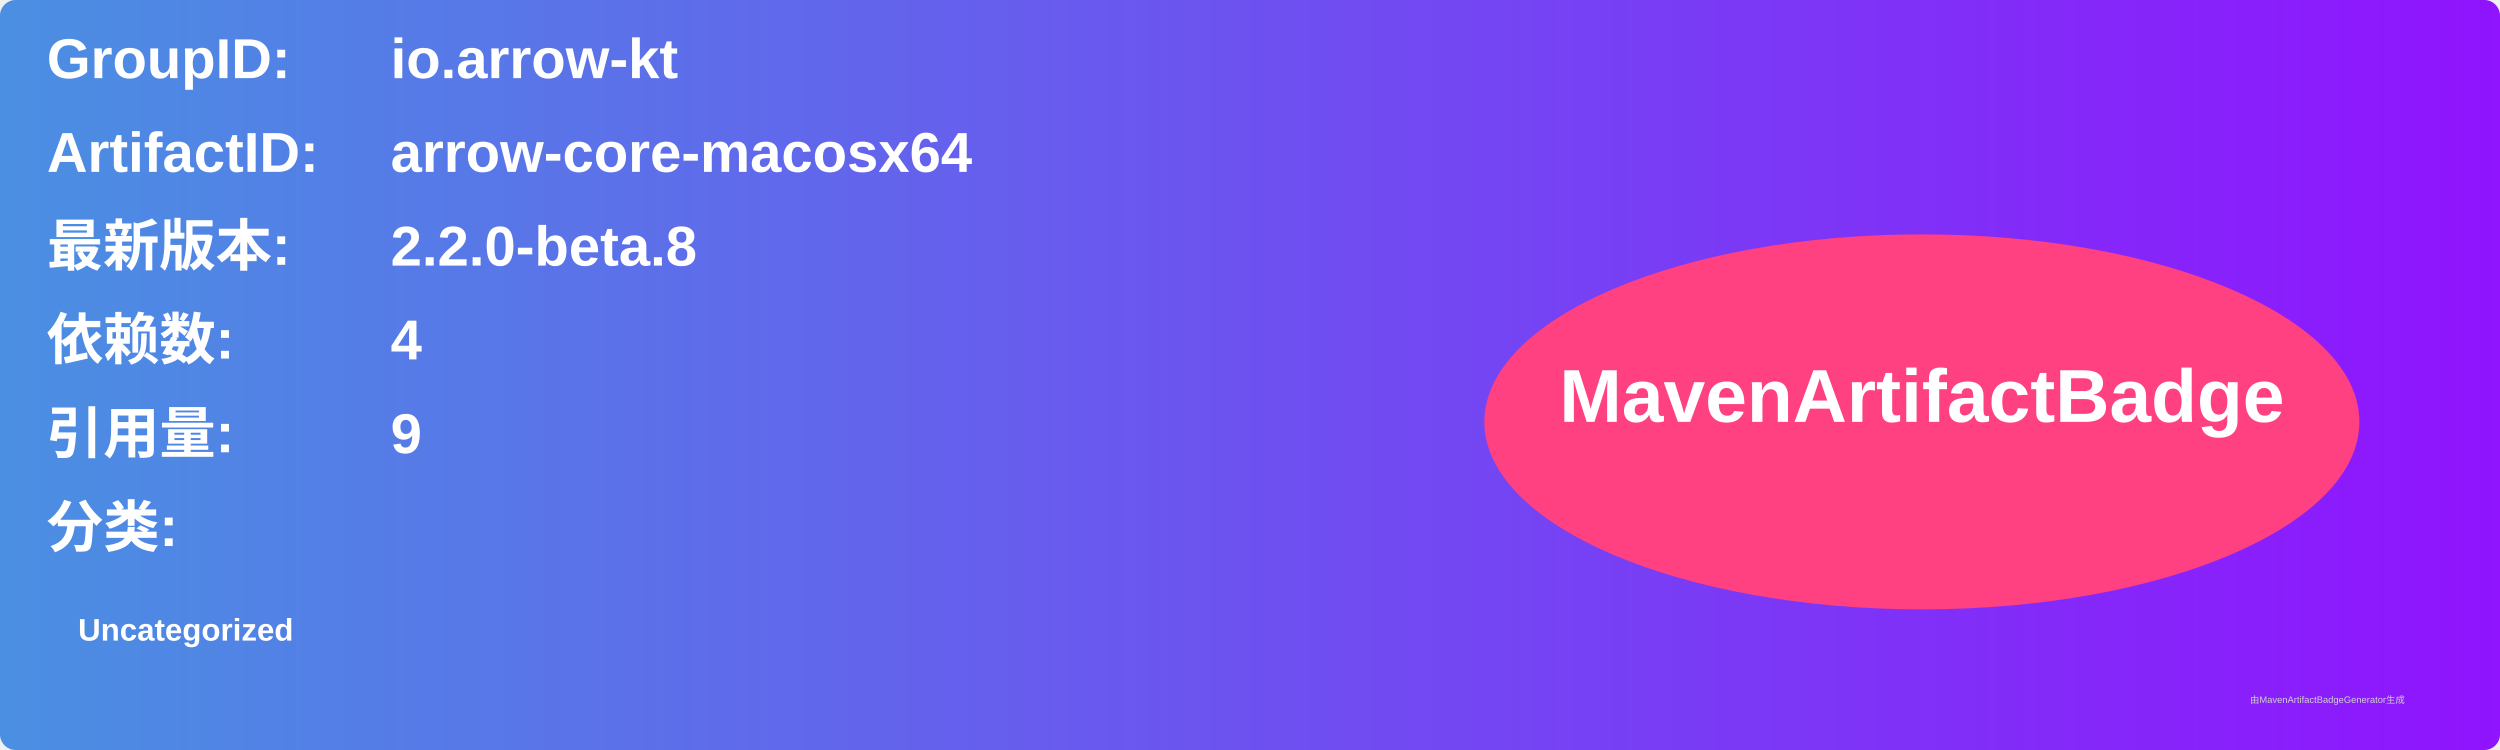
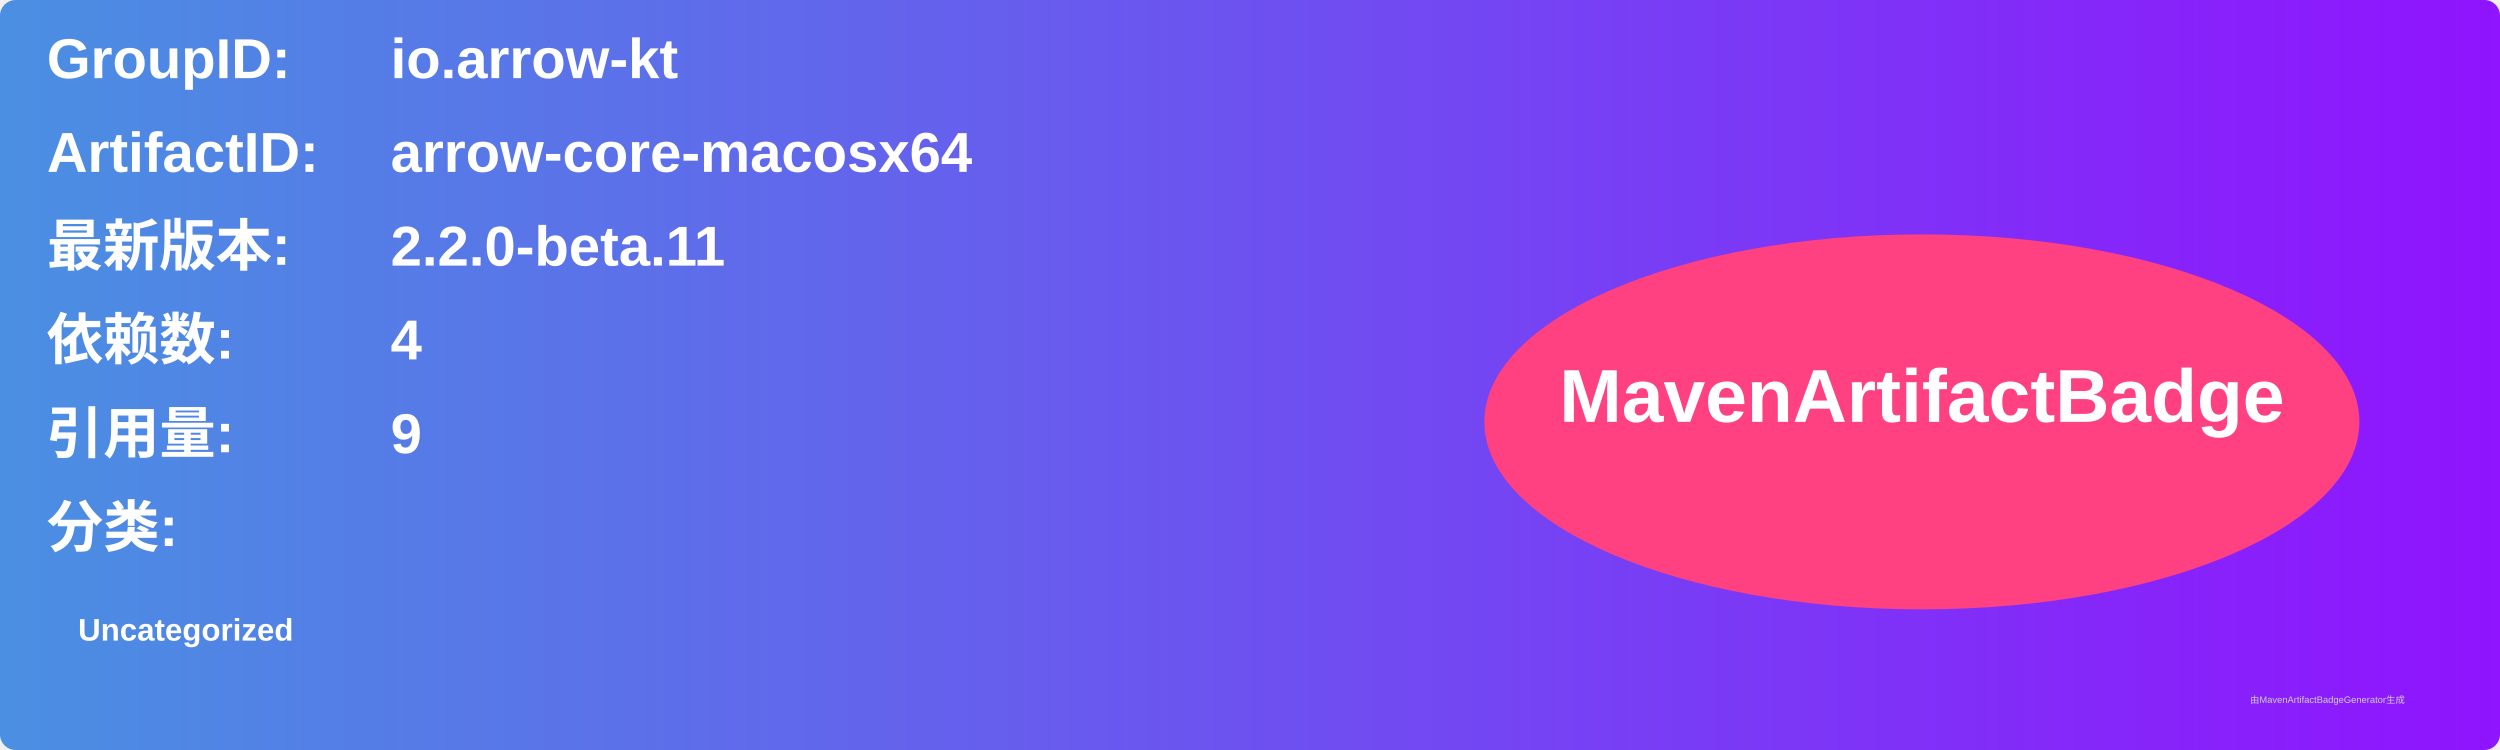
<svg xmlns="http://www.w3.org/2000/svg" width="800" height="240" viewBox="0 0 800 240">
  <linearGradient id="grad" x1="0%" y1="0%" x2="100%" y2="0%">
    <stop offset="0%" stop-color="#4a90e2" />
    <stop offset="100%" stop-color="#9013fe" />
  </linearGradient>
  <rect width="100%" height="100%" rx="5" ry="5" fill="url(#grad)" />
  <g transform="translate(15, 15)">
    <text x="0" y="10" font-family="Arial" font-size="18" fill="white" font-weight="bold" width="260">GroupID:</text>
    <text x="110" y="10" font-family="Arial" font-size="18" fill="white" font-weight="bold" width="460">io.arrow-kt</text>
    <text x="0" y="40" font-family="Arial" font-size="18" fill="white" font-weight="bold" width="260">ArtifactID:</text>
    <text x="110" y="40" font-family="Arial" font-size="18" fill="white" font-weight="bold" width="460">arrow-core-macosx64</text>
    <text x="0" y="70" font-family="Arial" font-size="18" fill="white" font-weight="bold">最新版本:</text>
    <text x="110" y="70" font-family="Arial" font-size="18" fill="white" font-weight="bold">
-       <tspan font-weight="bold">2.2.0-beta.8</tspan>
+       <tspan font-weight="bold">2.2.0-beta.11</tspan>
    </text>
    <text x="0" y="100" font-family="Arial" font-size="18" fill="white" font-weight="bold">依赖数: </text>
    <text x="110" y="100" font-family="Arial" font-size="18" fill="white">
      <tspan font-weight="bold">4</tspan>
    </text>
    <text x="0" y="130" font-family="Arial" font-size="18" fill="white" font-weight="bold">引用量: </text>
    <text x="110" y="130" font-family="Arial" font-size="18" fill="white">
      <tspan font-weight="bold">9</tspan>
    </text>
    <text x="0" y="160" font-family="Arial" font-size="18" fill="white" font-weight="bold">分类:</text>
    <text x="10" y="190" font-family="Arial" font-size="10" fill="white">
      <tspan font-weight="bold">Uncategorized</tspan>
    </text>
    <ellipse cx="600" cy="120" rx="140" ry="60" fill="#ff4081" />
    <text x="600" y="120" text-anchor="middle" font-family="Arial" font-size="24" fill="white" font-weight="bold">MavenArtifactBadge</text>
  </g>
  <text x="720" y="225" font-family="Arial" font-size="3" fill="#d0d0d0">由MavenArtifactBadgeGenerator生成</text>
</svg>
